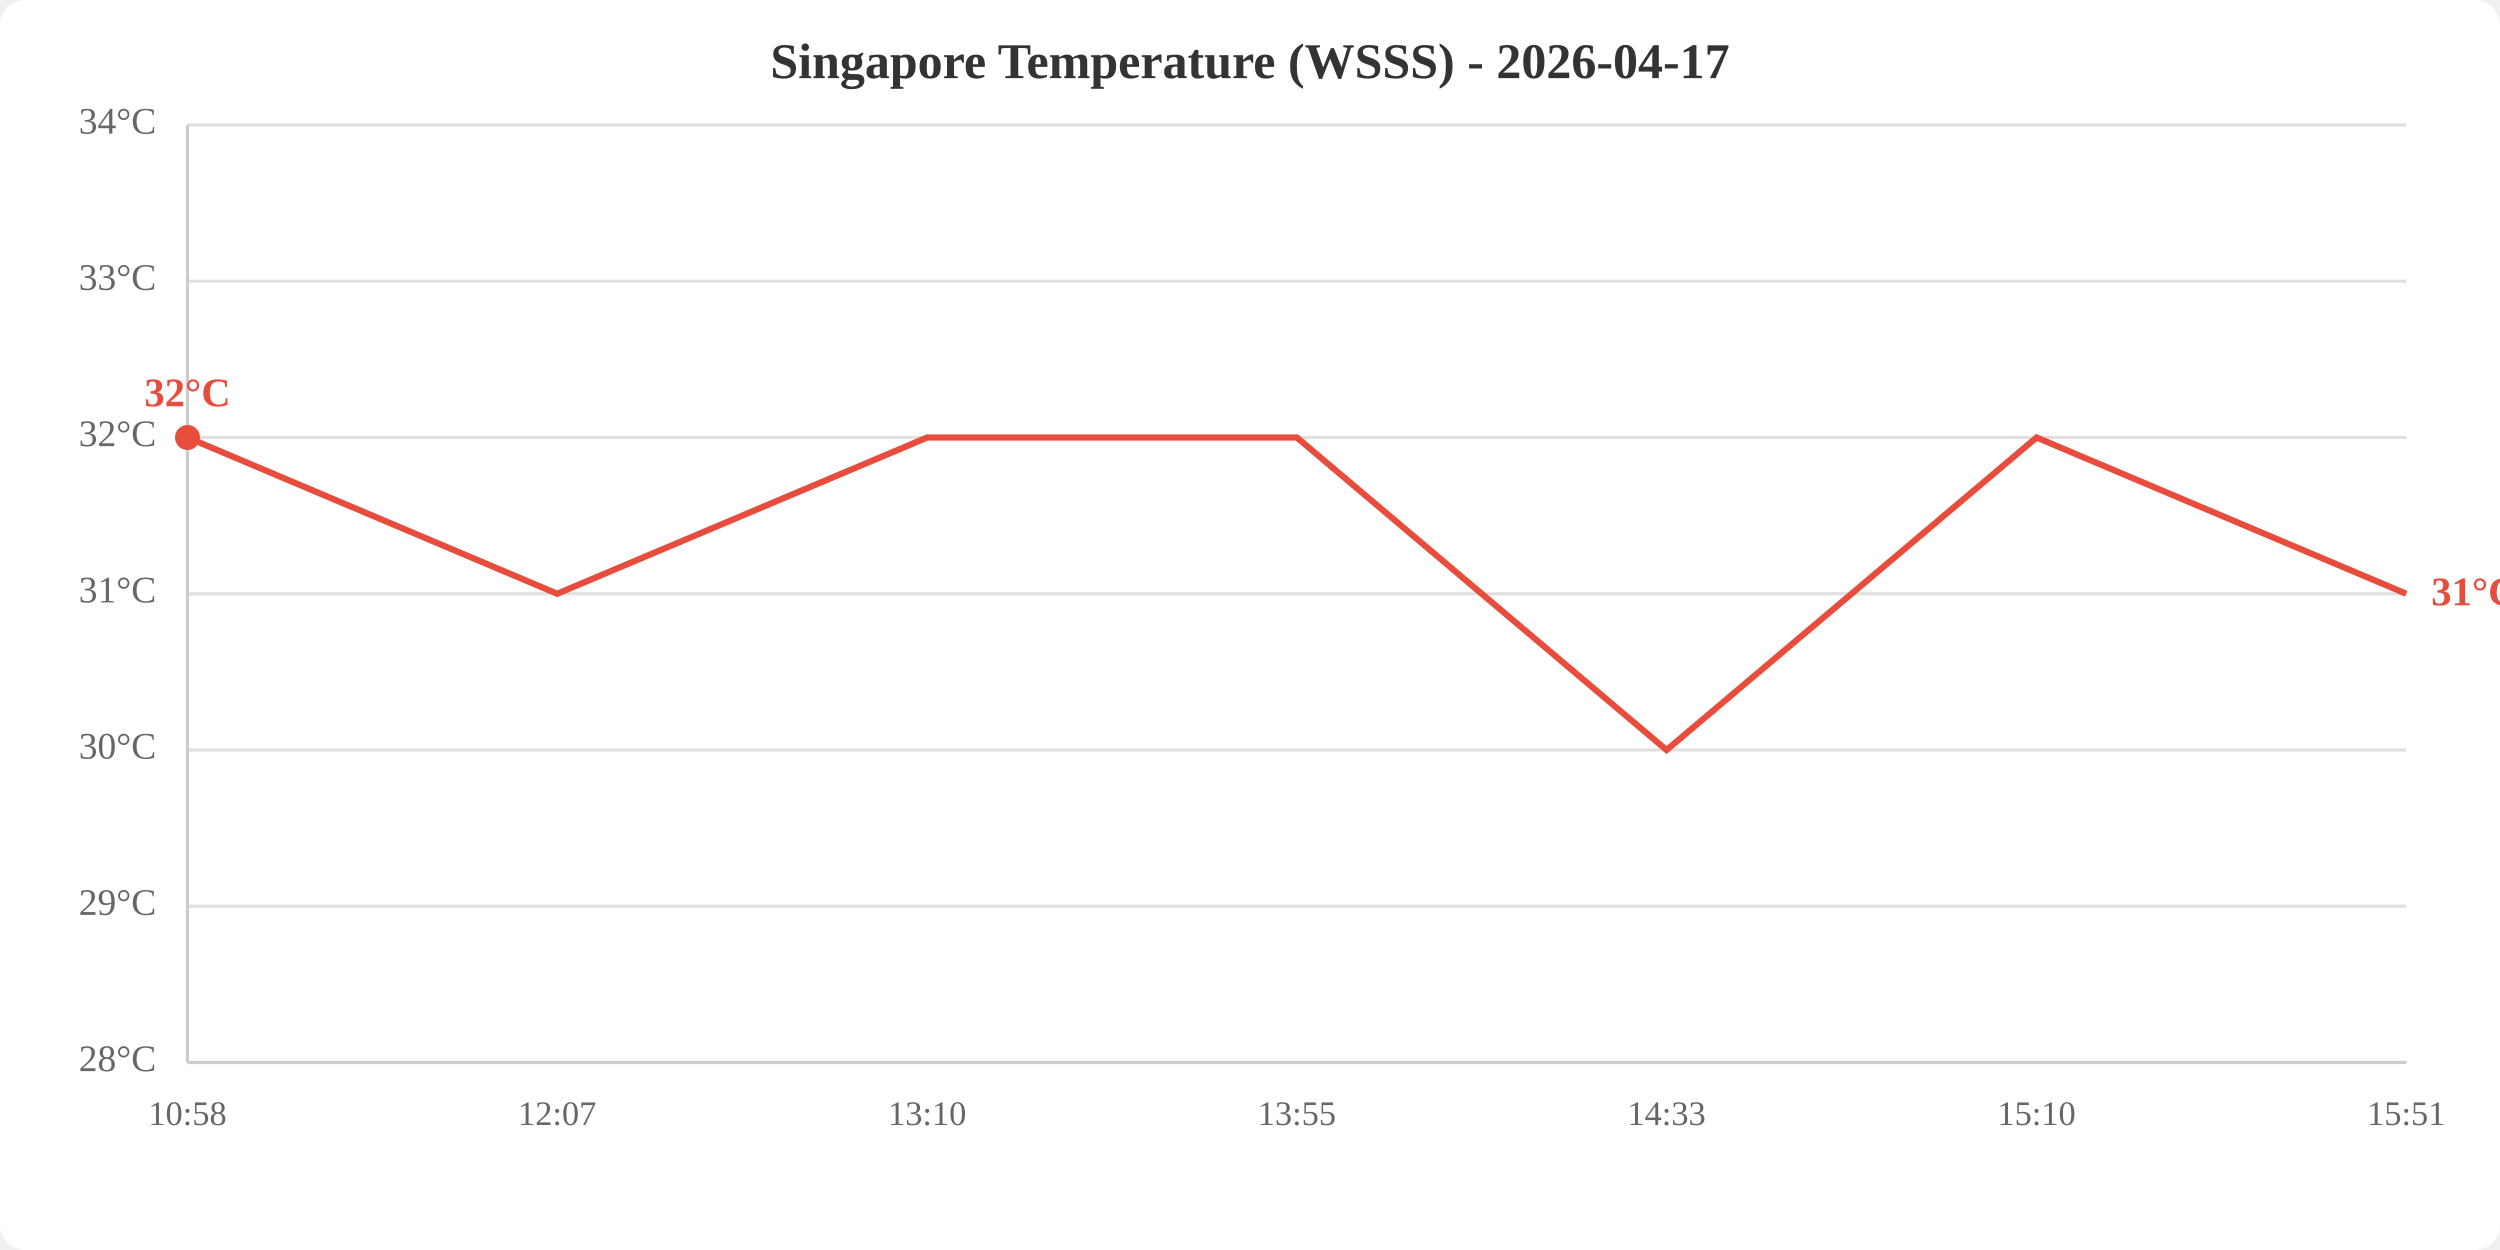
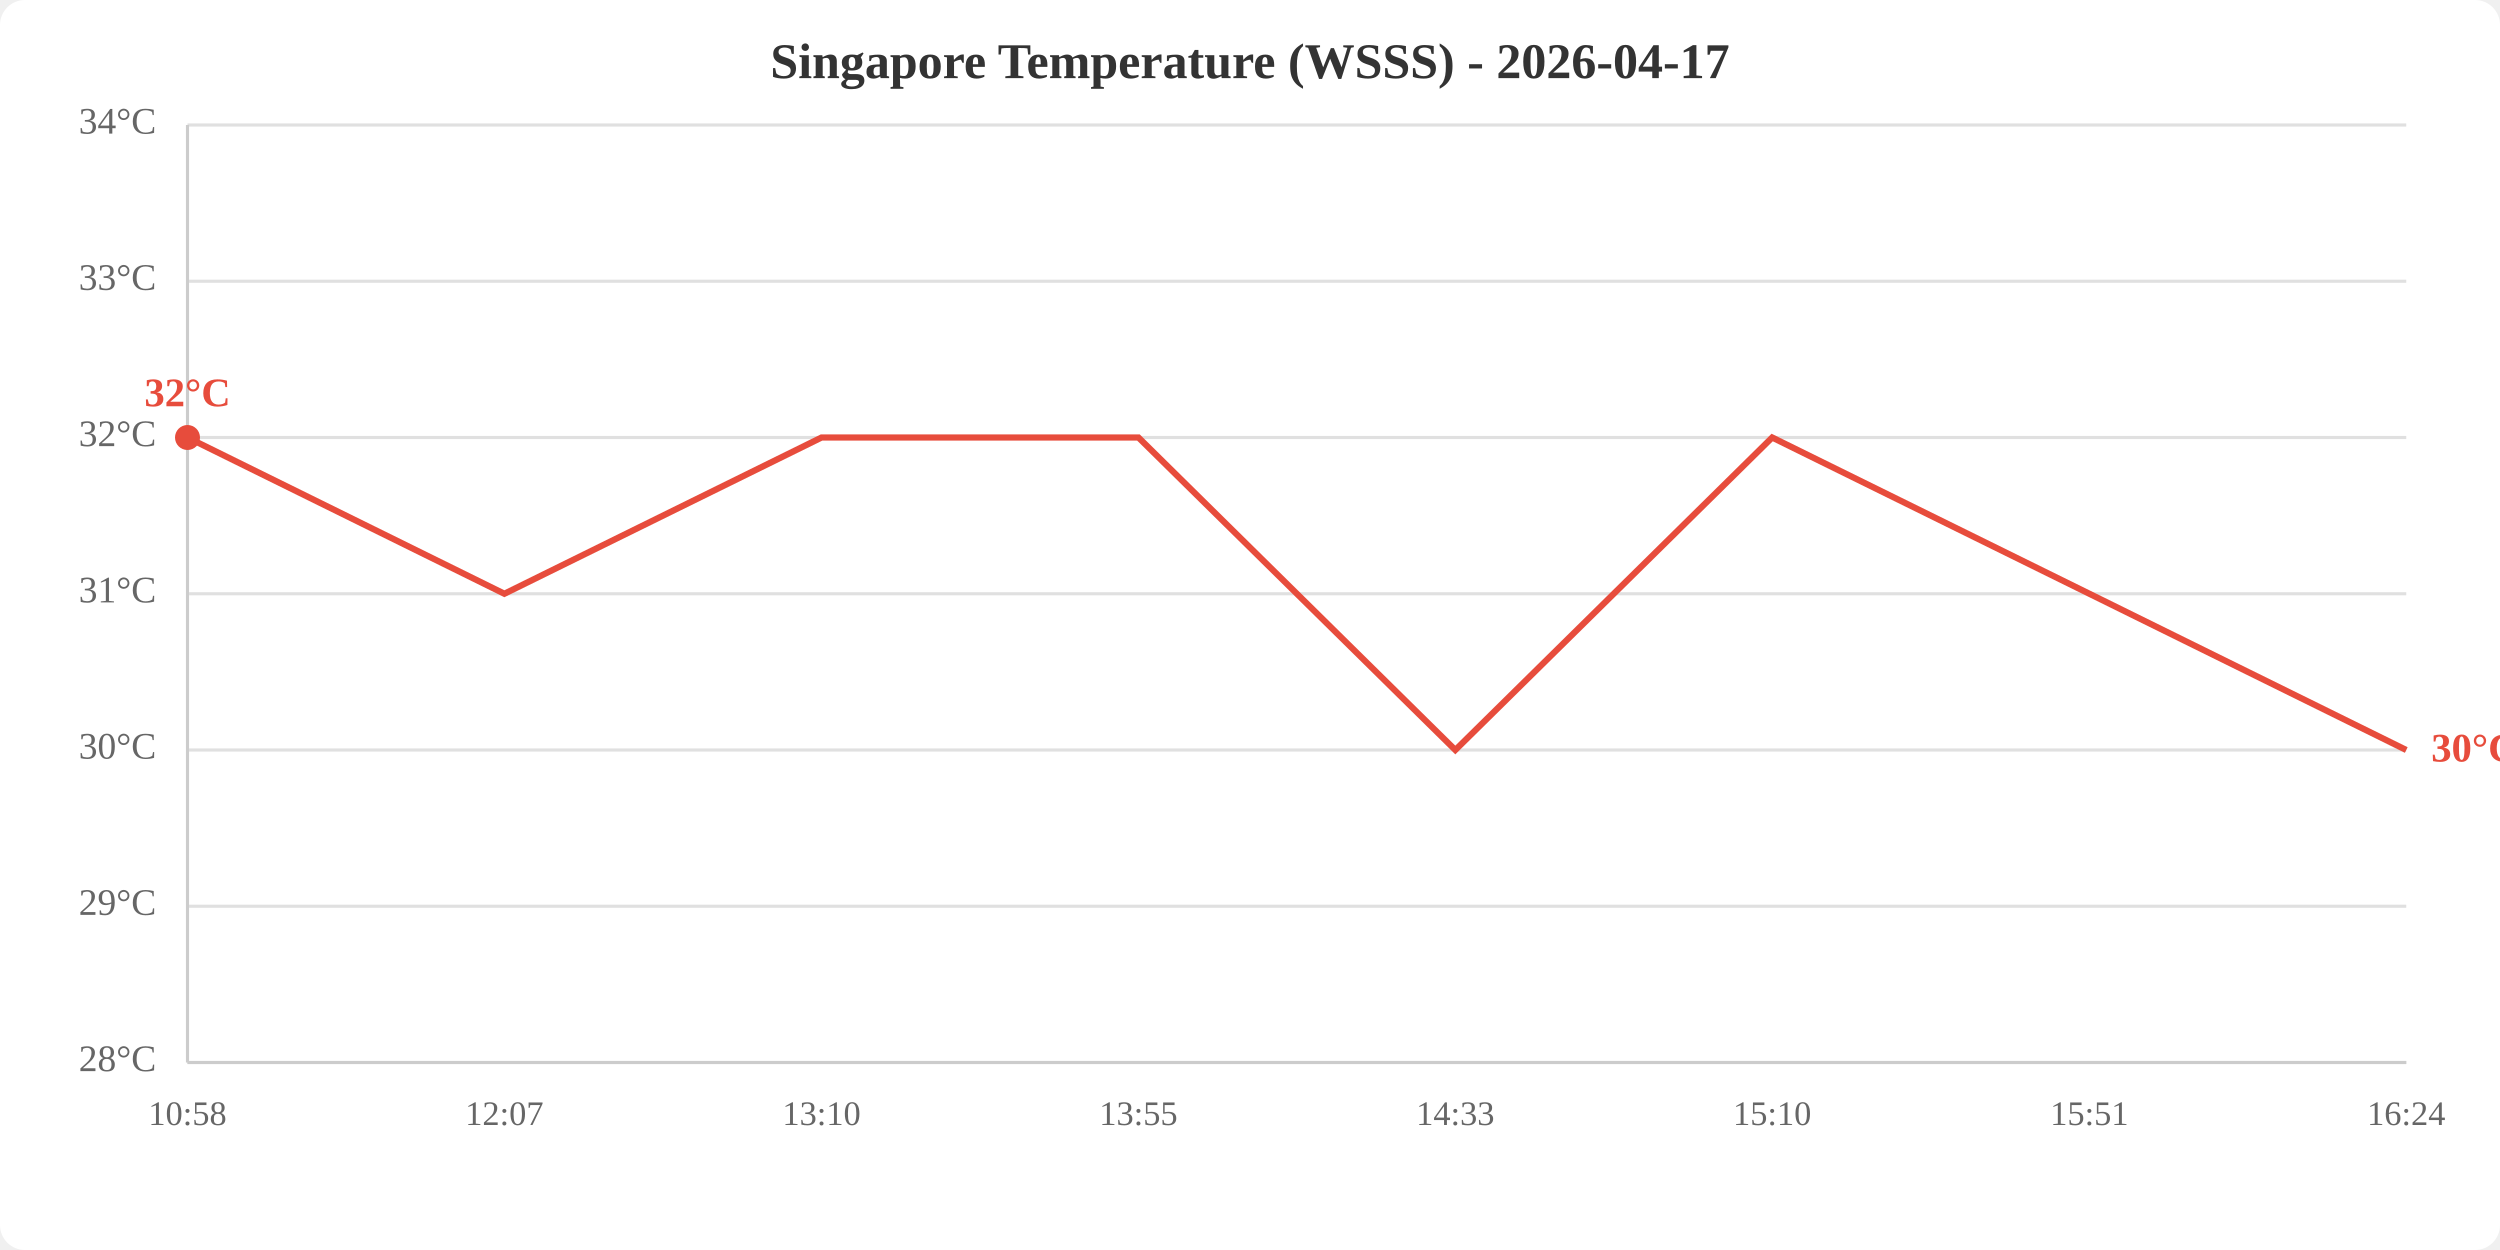
<svg xmlns="http://www.w3.org/2000/svg" viewBox="0 0 800 400" width="800" height="400">
  <rect width="800" height="400" fill="white" rx="8" />
  <text x="400.0" y="25" text-anchor="middle" font-size="16" font-weight="bold" fill="#333">Singapore Temperature (WSSS) - 2026-04-17</text>
  <line x1="60" y1="340.0" x2="770" y2="340.0" stroke="#e0e0e0" stroke-width="1" />
  <line x1="60" y1="290.0" x2="770" y2="290.0" stroke="#e0e0e0" stroke-width="1" />
  <line x1="60" y1="240.0" x2="770" y2="240.0" stroke="#e0e0e0" stroke-width="1" />
  <line x1="60" y1="190.0" x2="770" y2="190.0" stroke="#e0e0e0" stroke-width="1" />
  <line x1="60" y1="140.0" x2="770" y2="140.0" stroke="#e0e0e0" stroke-width="1" />
  <line x1="60" y1="90.0" x2="770" y2="90.0" stroke="#e0e0e0" stroke-width="1" />
  <line x1="60" y1="40.0" x2="770" y2="40.0" stroke="#e0e0e0" stroke-width="1" />
  <text x="50" y="340.0" text-anchor="end" dominant-baseline="middle" fill="#666" font-size="12">28°C</text>
  <text x="50" y="290.0" text-anchor="end" dominant-baseline="middle" fill="#666" font-size="12">29°C</text>
  <text x="50" y="240.0" text-anchor="end" dominant-baseline="middle" fill="#666" font-size="12">30°C</text>
  <text x="50" y="190.0" text-anchor="end" dominant-baseline="middle" fill="#666" font-size="12">31°C</text>
  <text x="50" y="140.0" text-anchor="end" dominant-baseline="middle" fill="#666" font-size="12">32°C</text>
  <text x="50" y="90.0" text-anchor="end" dominant-baseline="middle" fill="#666" font-size="12">33°C</text>
  <text x="50" y="40.0" text-anchor="end" dominant-baseline="middle" fill="#666" font-size="12">34°C</text>
  <text x="60.0" y="360" text-anchor="middle" fill="#666" font-size="11">10:58</text>
-   <text x="178.3" y="360" text-anchor="middle" fill="#666" font-size="11">12:07</text>
-   <text x="296.7" y="360" text-anchor="middle" fill="#666" font-size="11">13:10</text>
-   <text x="415.0" y="360" text-anchor="middle" fill="#666" font-size="11">13:55</text>
-   <text x="533.3" y="360" text-anchor="middle" fill="#666" font-size="11">14:33</text>
-   <text x="651.7" y="360" text-anchor="middle" fill="#666" font-size="11">15:10</text>
-   <text x="770.0" y="360" text-anchor="middle" fill="#666" font-size="11">15:51</text>
+   <text x="161.4" y="360" text-anchor="middle" fill="#666" font-size="11">12:07</text>
+   <text x="262.9" y="360" text-anchor="middle" fill="#666" font-size="11">13:10</text>
+   <text x="364.3" y="360" text-anchor="middle" fill="#666" font-size="11">13:55</text>
+   <text x="465.7" y="360" text-anchor="middle" fill="#666" font-size="11">14:33</text>
+   <text x="567.1" y="360" text-anchor="middle" fill="#666" font-size="11">15:10</text>
+   <text x="668.6" y="360" text-anchor="middle" fill="#666" font-size="11">15:51</text>
+   <text x="770.0" y="360" text-anchor="middle" fill="#666" font-size="11">16:24</text>
  <line x1="60" y1="40" x2="60" y2="340" stroke="#ccc" stroke-width="1" />
  <line x1="60" y1="340" x2="770" y2="340" stroke="#ccc" stroke-width="1" />
-   <polyline points="60.0,140.0 178.3,190.0 296.7,140.0 415.0,140.0 533.3,240.0 651.7,140.0 770.0,190.0" fill="none" stroke="#e74c3c" stroke-width="2" />
+   <polyline points="60.0,140.0 161.4,190.0 262.9,140.0 364.3,140.0 465.7,240.0 567.1,140.0 668.6,190.0 770.0,240.0" fill="none" stroke="#e74c3c" stroke-width="2" />
  <circle cx="60.0" cy="140.0" r="4" fill="#e74c3c" />
  <text x="60.0" y="130.0" text-anchor="middle" fill="#e74c3c" font-size="13" font-weight="bold">32°C</text>
-   <text x="778.0" y="190.0" fill="#e74c3c" font-size="13" font-weight="bold" dominant-baseline="middle">31°C</text>
+   <text x="778.0" y="240.0" fill="#e74c3c" font-size="13" font-weight="bold" dominant-baseline="middle">30°C</text>
</svg>
